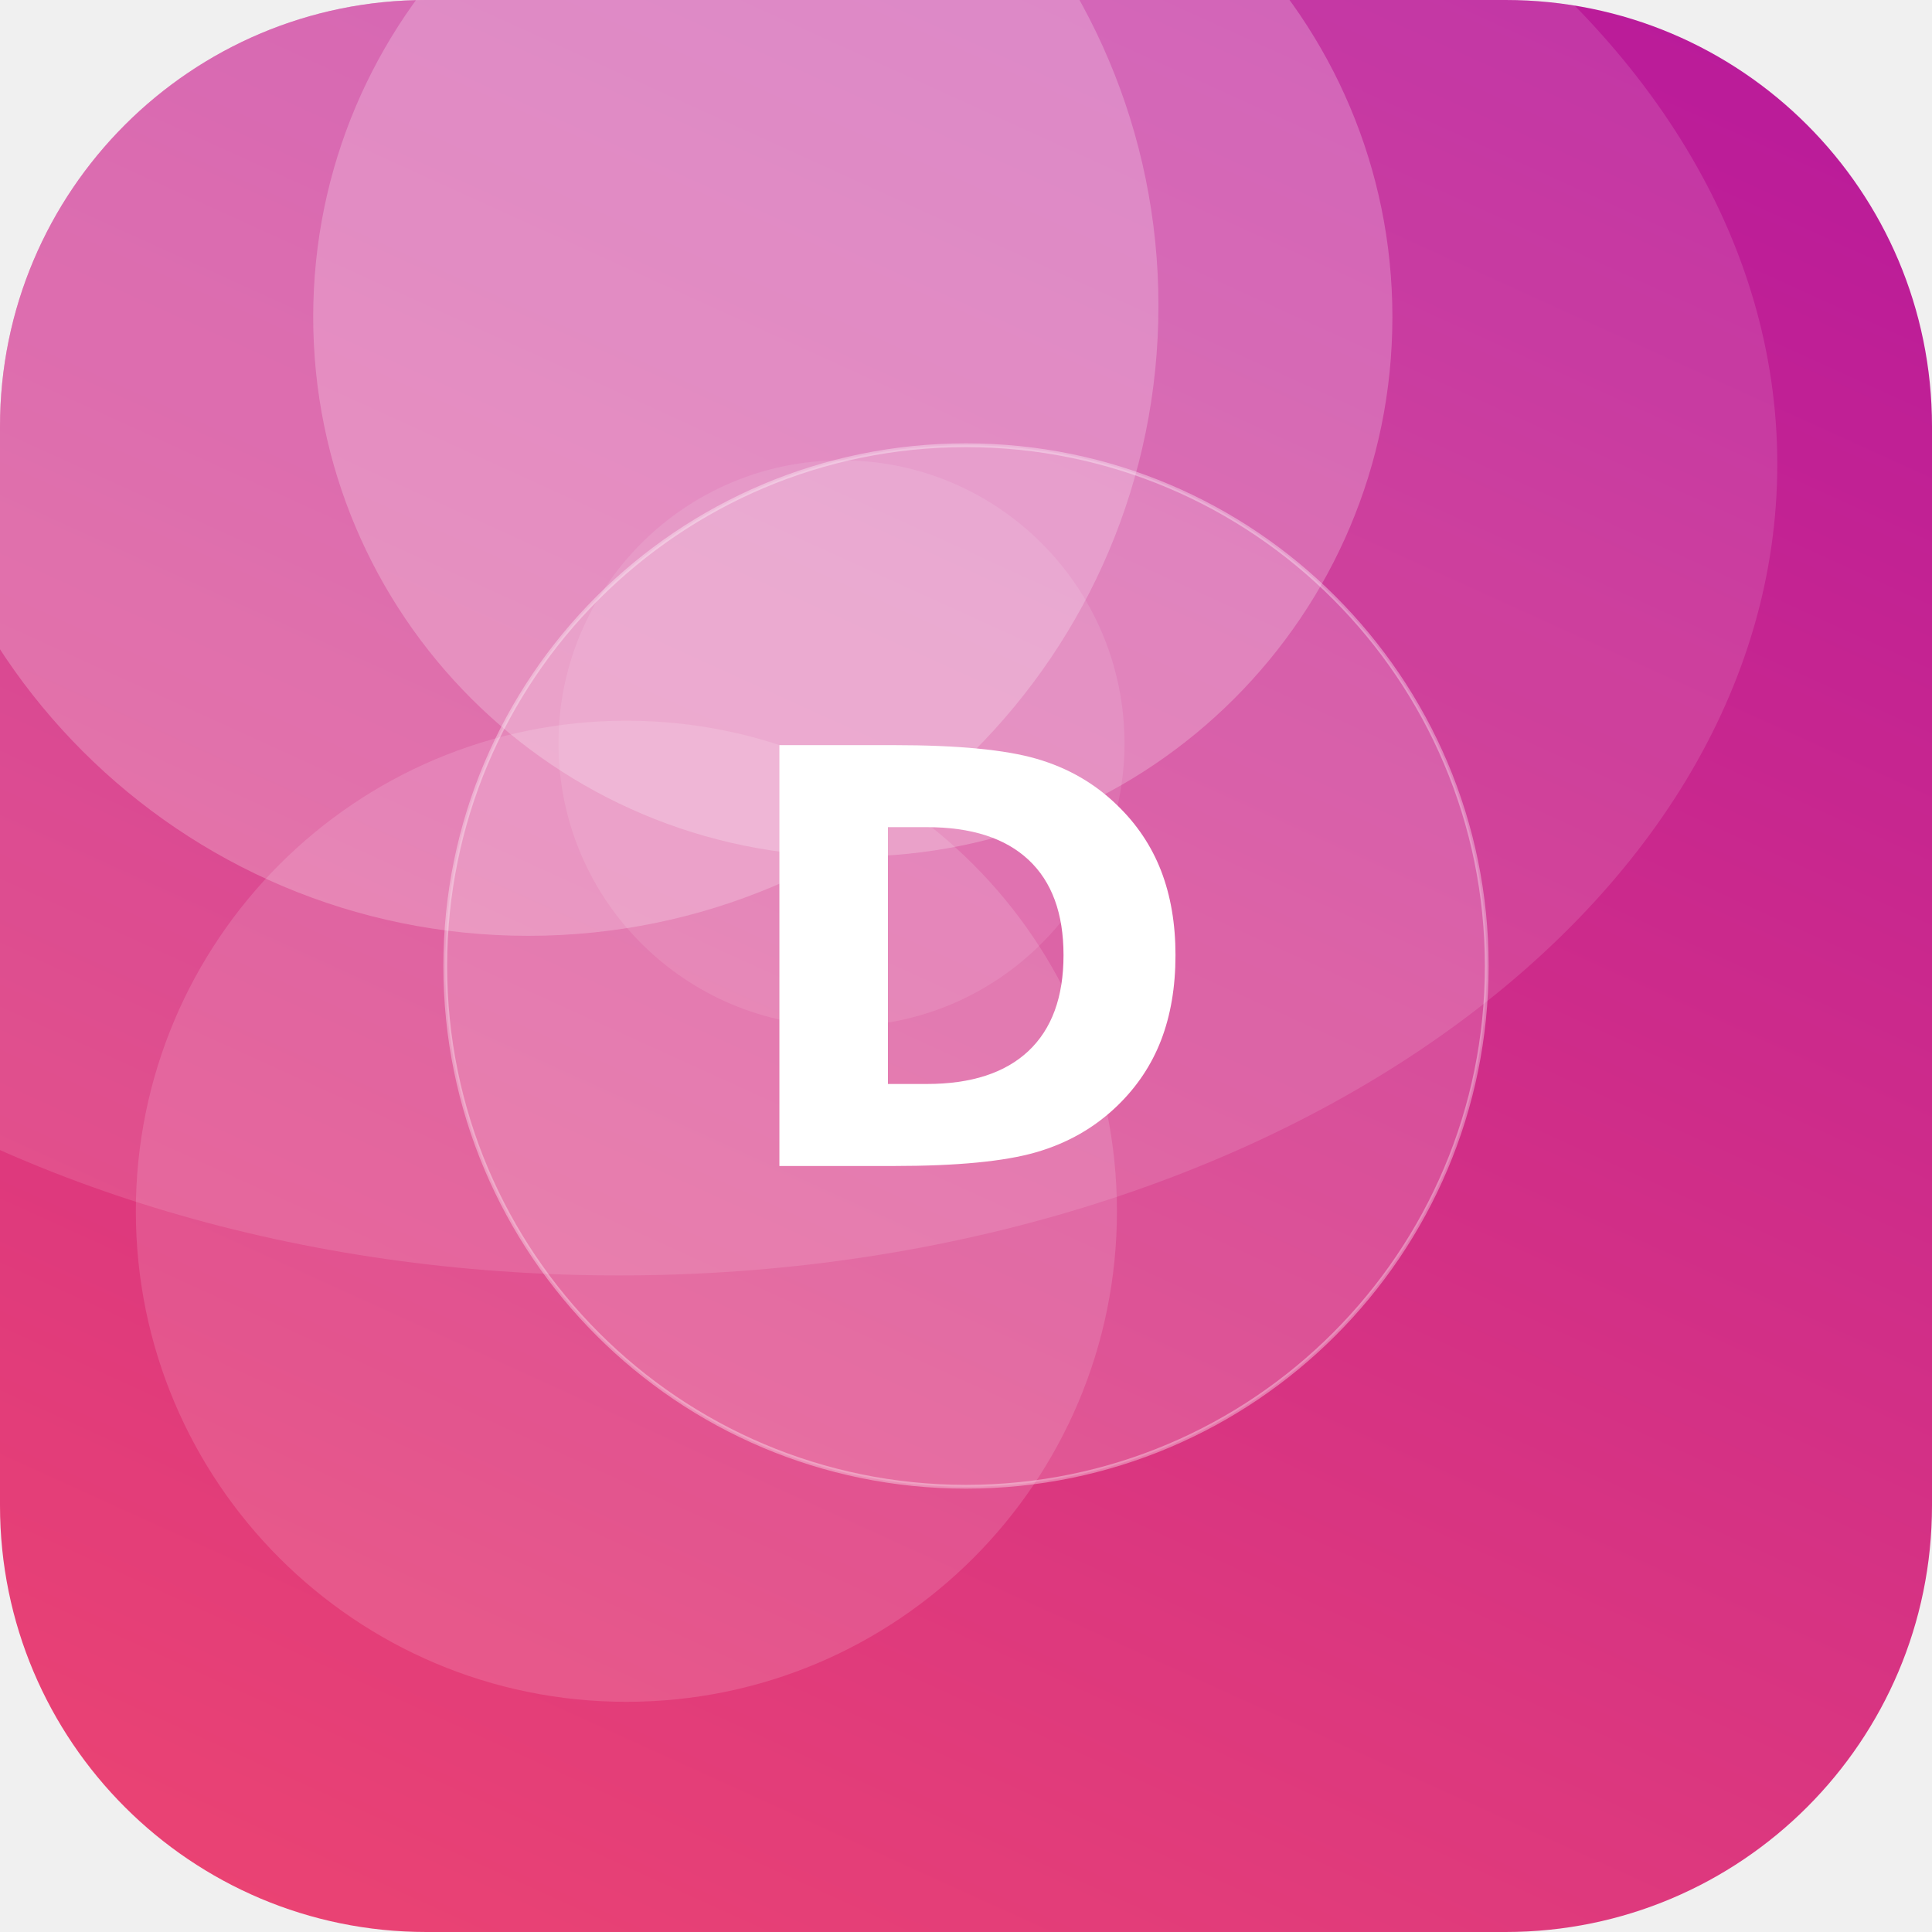
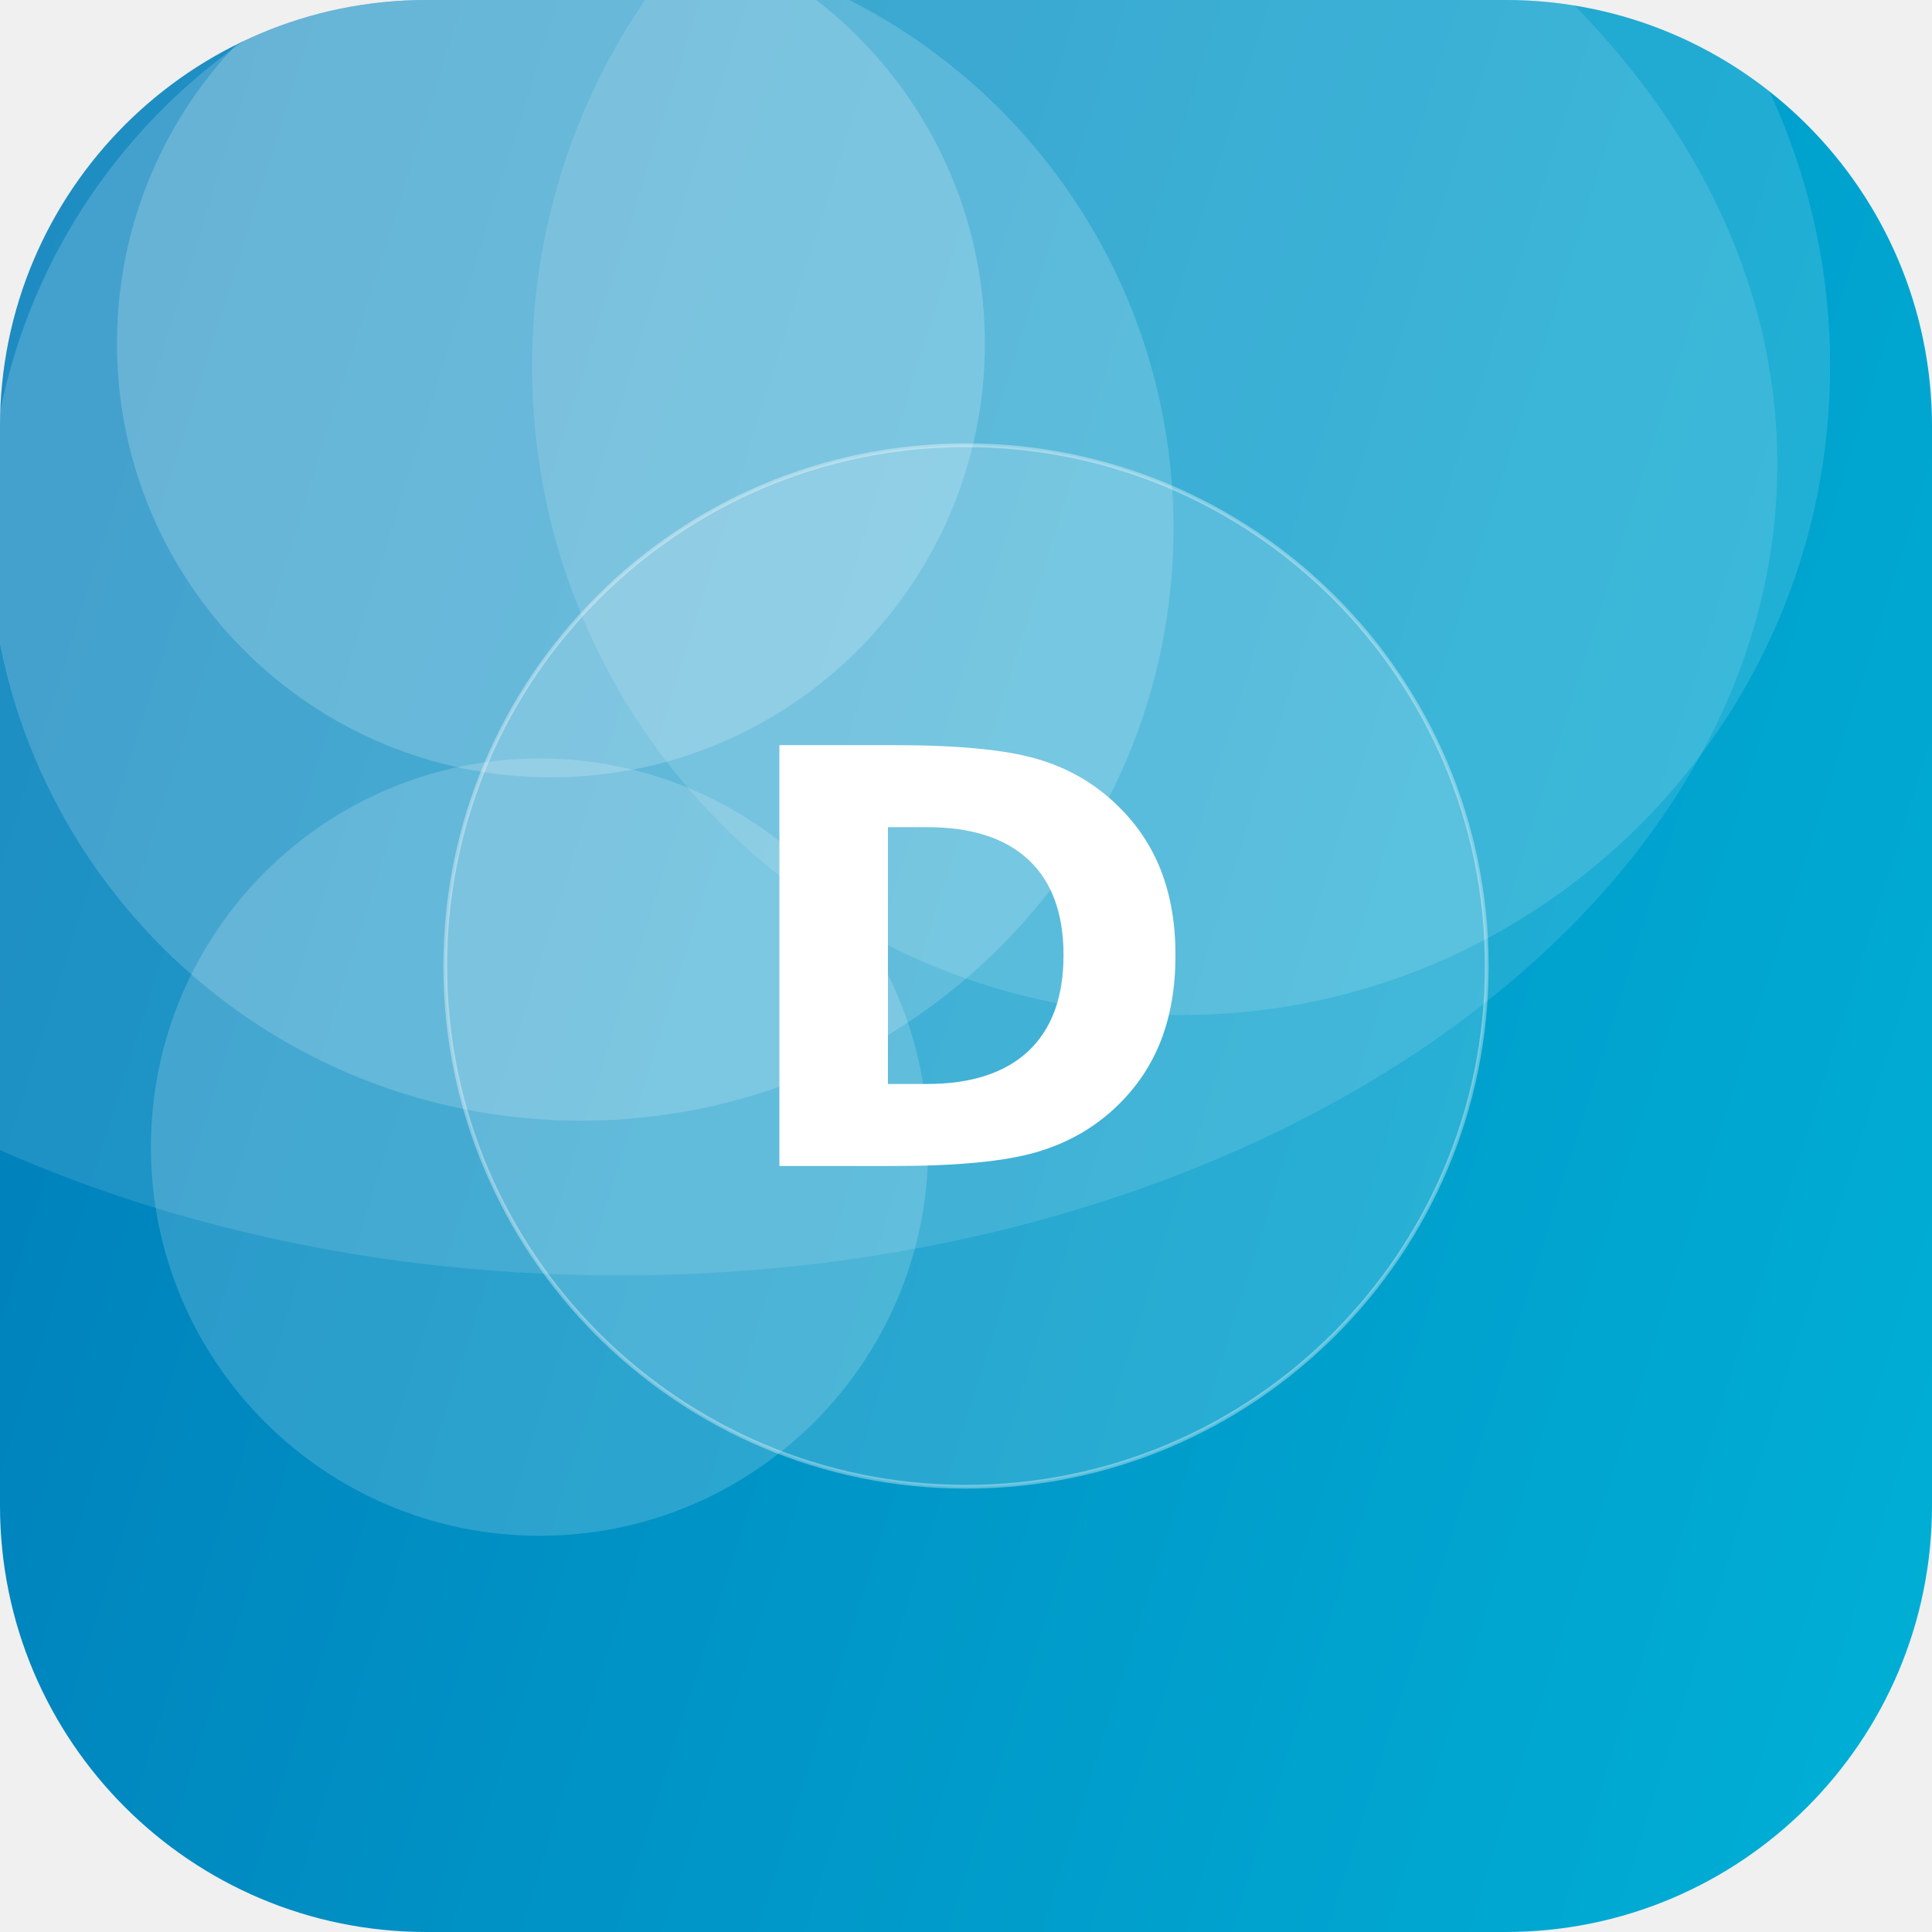
<svg xmlns="http://www.w3.org/2000/svg" width="512" height="512" viewBox="0 0 512 512">
  <defs>
-     <linearGradient id="g" x1="0" y1="0" x2="1" y2="1" gradientTransform="rotate(249 0.5 0.5)">
-       <stop offset="0" stop-color="#EF476F" />
-       <stop offset="1" stop-color="#B5179E" />
+     <linearGradient id="g" x1="0" y1="0" x2="1" y2="1" gradientTransform="rotate(152 0.5 0.5)">
+       <stop offset="0" stop-color="#00B4D8" />
+       <stop offset="1" stop-color="#0077B6" />
    </linearGradient>
    <clipPath id="c">
      <rect width="512" height="512" rx="113" />
    </clipPath>
  </defs>
  <g clip-path="url(#c)">
    <rect width="512" height="512" fill="url(#g)" />
-     <circle cx="223" cy="197" r="75" fill="#FFFFFF" fill-opacity="0.10" />
-     <circle cx="226" cy="84" r="143" fill="#FFFFFF" fill-opacity="0.23" />
-     <circle cx="166" cy="321" r="130" fill="#FFFFFF" fill-opacity="0.14" />
-     <circle cx="140" cy="81" r="167" fill="#FFFFFF" fill-opacity="0.22" />
+     <circle cx="143" cy="304" r="103" fill="#FFFFFF" fill-opacity="0.17" />
+     <circle cx="313" cy="97" r="172" fill="#FFFFFF" fill-opacity="0.13" />
+     <circle cx="154" cy="140" r="157" fill="#FFFFFF" fill-opacity="0.17" />
+     <circle cx="146" cy="91" r="115" fill="#FFFFFF" fill-opacity="0.19" />
    <ellipse cx="164" cy="123" rx="307" ry="215" fill="#FFFFFF" fill-opacity="0.12" />
    <circle cx="256" cy="256" r="138" fill="#FFFFFF" fill-opacity="0.16" stroke="#FFFFFF" stroke-opacity="0.35" />
    <text x="50%" y="50%" dy="53" text-anchor="middle" font-family="DejaVu Sans, Helvetica, Arial, sans-serif" font-weight="bold" font-size="153" fill="#FFFFFF">D</text>
  </g>
</svg>
